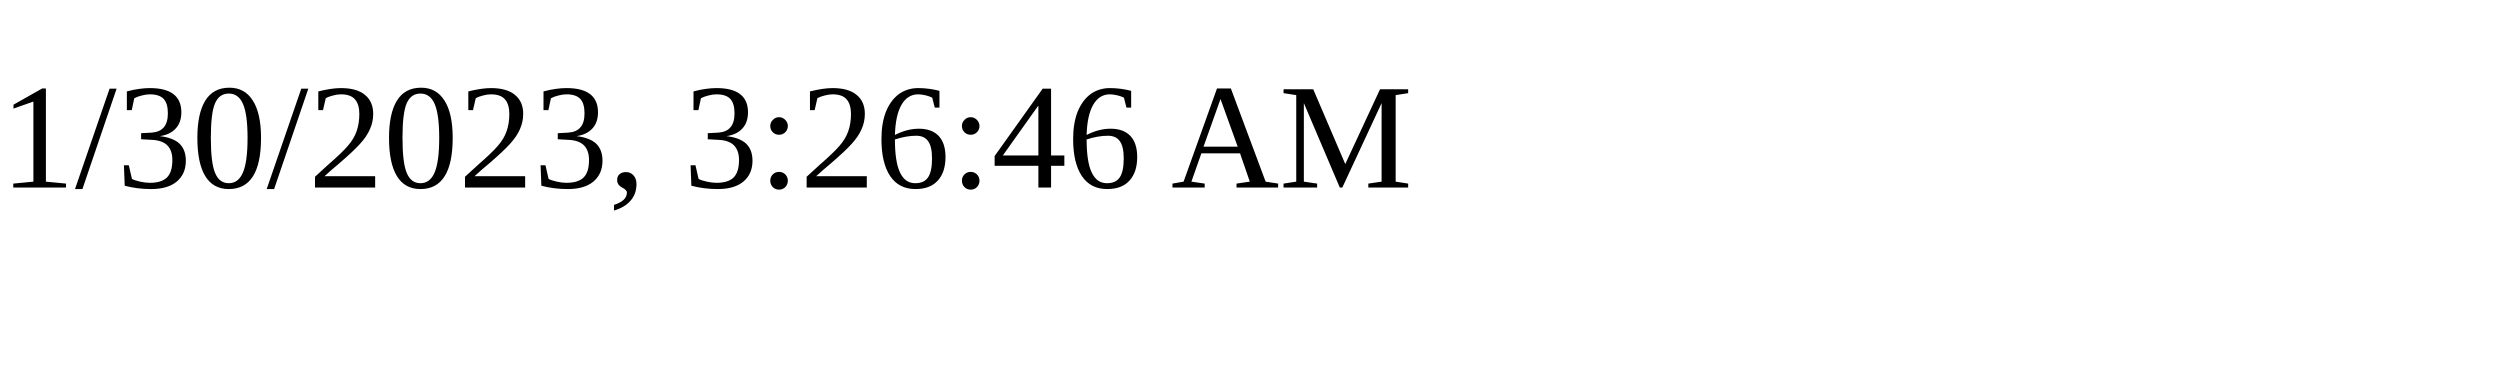
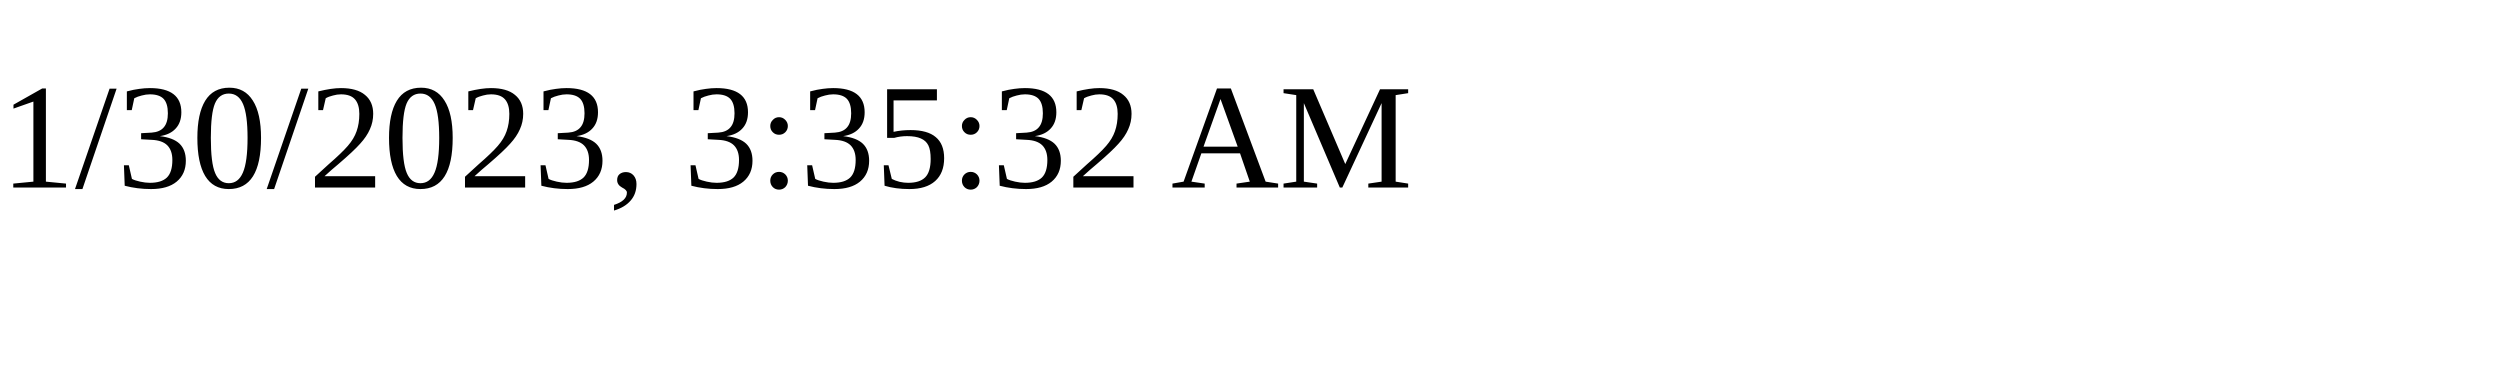
<svg xmlns="http://www.w3.org/2000/svg" height="30" width="200">
-   <text x="0" y="15">1/30/2023, 3:26:46 AM</text>
+   <text x="0" y="15">1/30/2023, 3:35:32 AM</text>
</svg>
